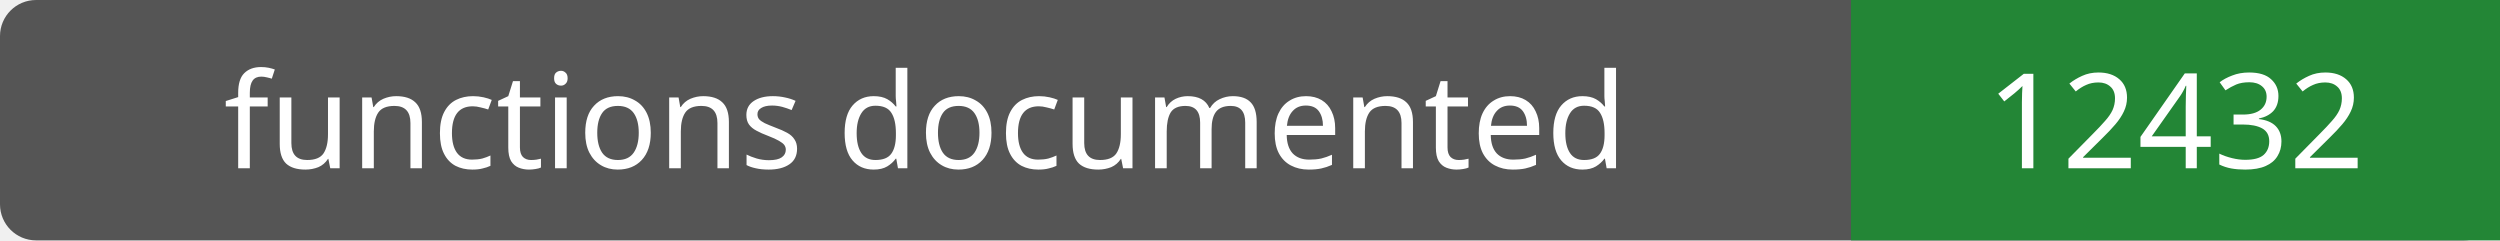
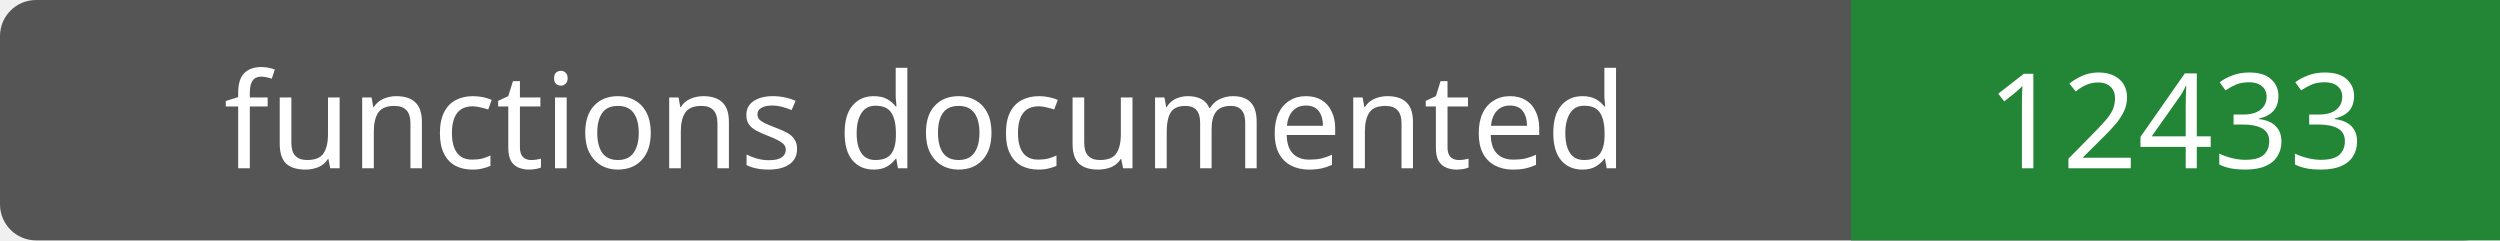
- <svg xmlns="http://www.w3.org/2000/svg" width="208" height="20" role="img" aria-label="functions documented: 12432">
+ <svg xmlns="http://www.w3.org/2000/svg" width="208" height="20" role="img" aria-label="functions documented: 12433">
  <rect width="208" height="20" rx="3" fill="#555" />
  <path fill="#238636" d="M154 0h54v20H154z" />
  <g fill="#fff" text-anchor="middle" font-family="Verdana,sans-serif" font-size="11">
    <text x="77.0" y="14">functions documented</text>
-     <text x="181.0" y="14">12432</text>
+     <text x="181.0" y="14">12433</text>
  </g>
</svg>
